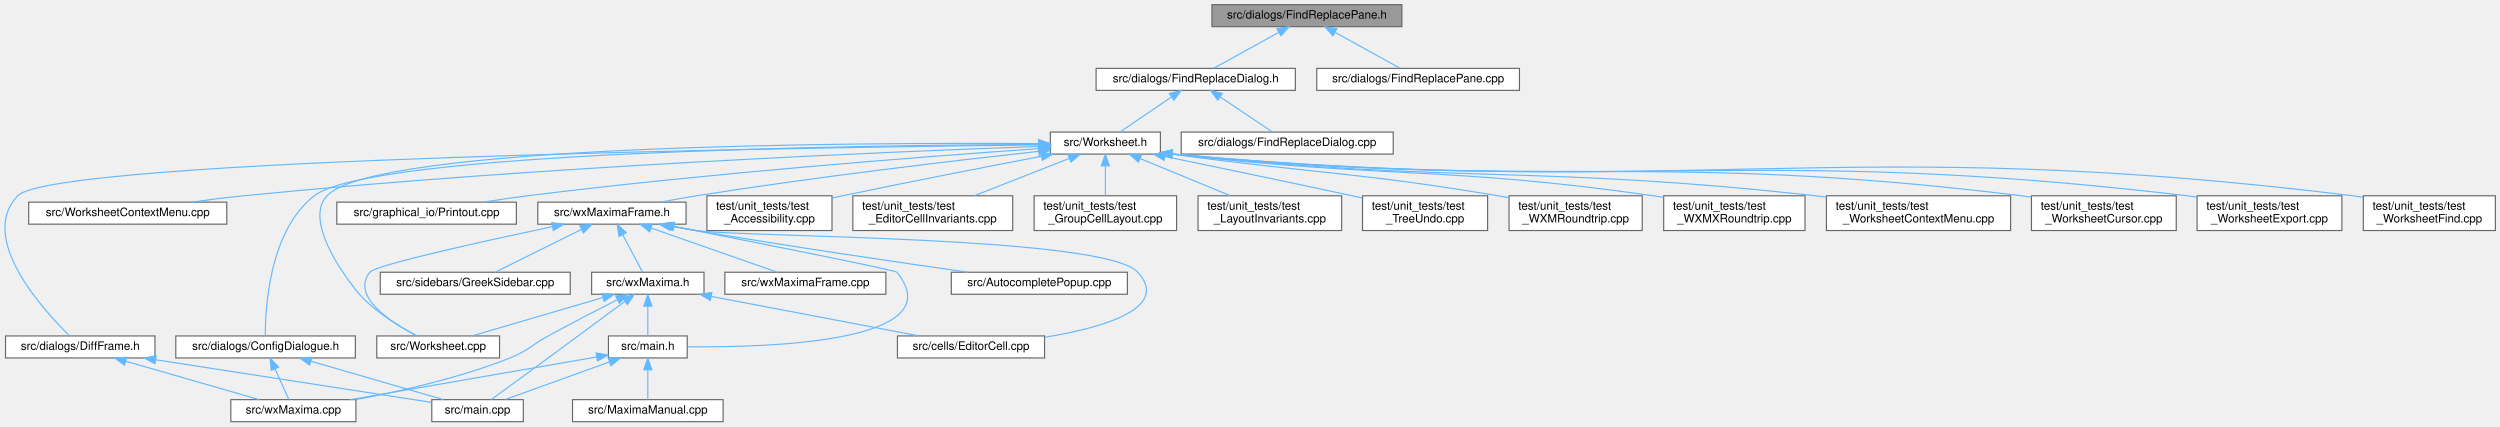
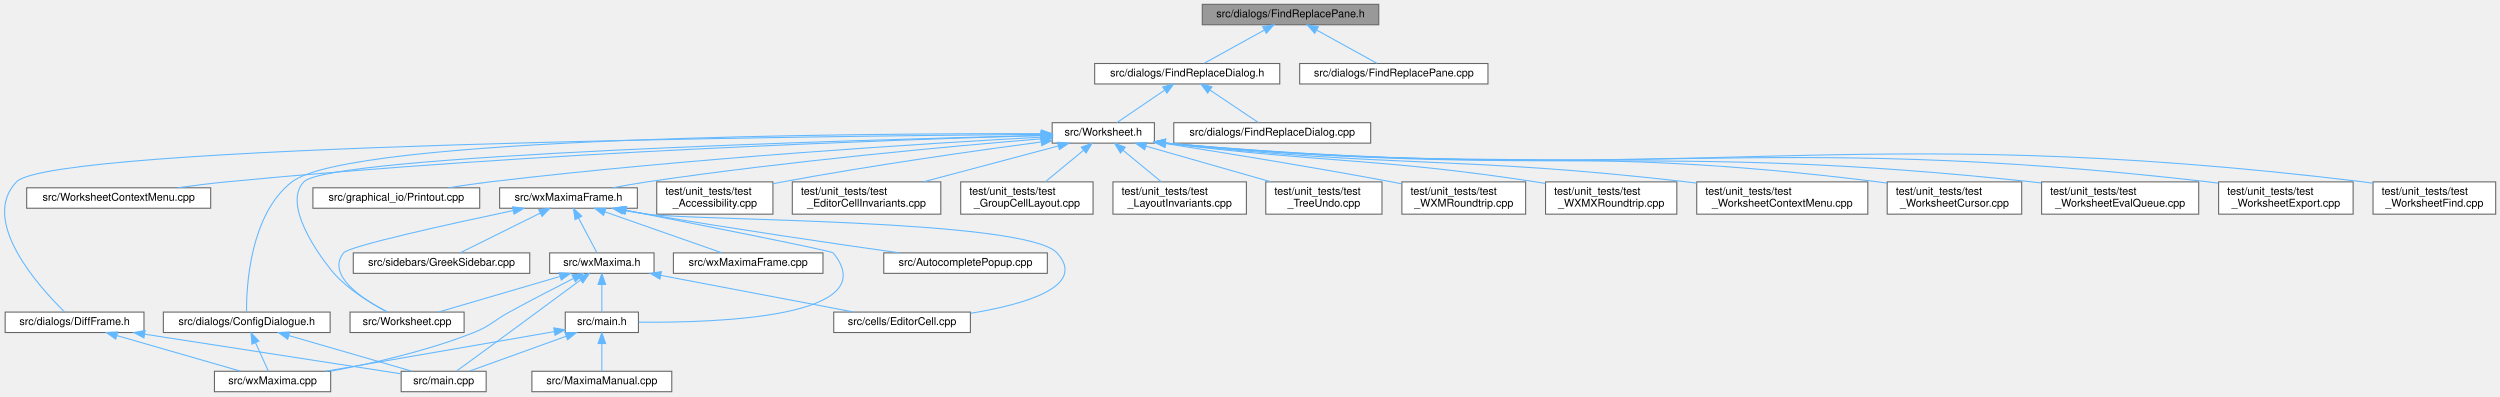
- <svg xmlns="http://www.w3.org/2000/svg" xmlns:xlink="http://www.w3.org/1999/xlink" width="2158pt" height="368pt" viewBox="0.00 0.00 2158.27 368.00">
+ <svg xmlns="http://www.w3.org/2000/svg" xmlns:xlink="http://www.w3.org/1999/xlink" width="2323pt" height="368pt" viewBox="0.00 0.00 2323.30 368.00">
  <g id="graph0" class="graph" transform="scale(1 1) rotate(0) translate(4 364)">
    <g id="node1" class="node">
      <g id="a_node1">
        <a xlink:title="This file defines the class FindReplacePane.">
-           <polygon fill="#999999" stroke="#666666" points="1206.27,-360 1042.27,-360 1042.27,-341 1206.27,-341 1206.27,-360" />
-           <text text-anchor="middle" x="1124.27" y="-348" font-family="Helvetica,sans-Serif" font-size="10.00">src/dialogs/FindReplacePane.h</text>
+           <polygon fill="#999999" stroke="#666666" points="1277.3,-360 1113.3,-360 1113.3,-341 1277.3,-341 1277.3,-360" />
+           <text text-anchor="middle" x="1195.3" y="-348" font-family="Helvetica,sans-Serif" font-size="10.00">src/dialogs/FindReplacePane.h</text>
        </a>
      </g>
    </g>
    <g id="node2" class="node">
      <g id="a_node2">
        <a xlink:href="FindReplaceDialog_8h.html" target="_top" xlink:title="This file defines the class FindReplaceDialog.">
-           <polygon fill="white" stroke="#666666" points="1114.27,-305 942.27,-305 942.27,-286 1114.27,-286 1114.27,-305" />
-           <text text-anchor="middle" x="1028.27" y="-293" font-family="Helvetica,sans-Serif" font-size="10.00">src/dialogs/FindReplaceDialog.h</text>
+           <polygon fill="white" stroke="#666666" points="1185.3,-305 1013.3,-305 1013.3,-286 1185.3,-286 1185.3,-305" />
+           <text text-anchor="middle" x="1099.3" y="-293" font-family="Helvetica,sans-Serif" font-size="10.00">src/dialogs/FindReplaceDialog.h</text>
        </a>
      </g>
    </g>
    <g id="edge1" class="edge">
-       <path fill="none" stroke="#63b8ff" d="M1099.76,-335.97C1082.21,-326.28 1059.1,-313.52 1043.98,-305.17" />
-       <polygon fill="#63b8ff" stroke="#63b8ff" points="1098.4,-339.22 1108.85,-340.98 1101.79,-333.09 1098.4,-339.22" />
-     </g>
-     <g id="node31" class="node">
-       <g id="a_node31">
+       <path fill="none" stroke="#63b8ff" d="M1170.78,-335.97C1153.24,-326.28 1130.13,-313.52 1115,-305.17" />
+       <polygon fill="#63b8ff" stroke="#63b8ff" points="1169.43,-339.22 1179.87,-340.98 1172.81,-333.09 1169.43,-339.22" />
+     </g>
+     <g id="node32" class="node">
+       <g id="a_node32">
        <a xlink:href="FindReplacePane_8cpp.html" target="_top" xlink:title="This file defines the class FindReplacePane.">
-           <polygon fill="white" stroke="#666666" points="1307.77,-305 1132.77,-305 1132.77,-286 1307.77,-286 1307.77,-305" />
-           <text text-anchor="middle" x="1220.27" y="-293" font-family="Helvetica,sans-Serif" font-size="10.00">src/dialogs/FindReplacePane.cpp</text>
-         </a>
-       </g>
-     </g>
-     <g id="edge40" class="edge">
-       <path fill="none" stroke="#63b8ff" d="M1148.79,-335.97C1166.34,-326.28 1189.44,-313.52 1204.57,-305.17" />
-       <polygon fill="#63b8ff" stroke="#63b8ff" points="1146.76,-333.09 1139.7,-340.98 1150.14,-339.22 1146.76,-333.09" />
+           <polygon fill="white" stroke="#666666" points="1378.8,-305 1203.8,-305 1203.8,-286 1378.8,-286 1378.8,-305" />
+           <text text-anchor="middle" x="1291.3" y="-293" font-family="Helvetica,sans-Serif" font-size="10.00">src/dialogs/FindReplacePane.cpp</text>
+         </a>
+       </g>
+     </g>
+     <g id="edge41" class="edge">
+       <path fill="none" stroke="#63b8ff" d="M1219.81,-335.97C1237.36,-326.28 1260.47,-313.52 1275.59,-305.17" />
+       <polygon fill="#63b8ff" stroke="#63b8ff" points="1217.79,-333.09 1210.72,-340.98 1221.17,-339.22 1217.79,-333.09" />
    </g>
    <g id="node3" class="node">
      <g id="a_node3">
        <a xlink:href="Worksheet_8h.html" target="_top" xlink:title="This file defines the class Worksheet.">
-           <polygon fill="white" stroke="#666666" points="997.77,-250 902.77,-250 902.77,-231 997.77,-231 997.77,-250" />
-           <text text-anchor="middle" x="950.27" y="-238" font-family="Helvetica,sans-Serif" font-size="10.00">src/Worksheet.h</text>
+           <polygon fill="white" stroke="#666666" points="1068.8,-250 973.8,-250 973.8,-231 1068.8,-231 1068.8,-250" />
+           <text text-anchor="middle" x="1021.3" y="-238" font-family="Helvetica,sans-Serif" font-size="10.00">src/Worksheet.h</text>
        </a>
      </g>
    </g>
    <g id="edge2" class="edge">
-       <path fill="none" stroke="#63b8ff" d="M1007.16,-280.15C993.06,-270.57 974.98,-258.29 963.03,-250.17" />
-       <polygon fill="#63b8ff" stroke="#63b8ff" points="1005.5,-283.26 1015.74,-285.98 1009.44,-277.47 1005.5,-283.26" />
-     </g>
-     <g id="node30" class="node">
-       <g id="a_node30">
+       <path fill="none" stroke="#63b8ff" d="M1078.18,-280.15C1064.08,-270.57 1046.01,-258.29 1034.06,-250.17" />
+       <polygon fill="#63b8ff" stroke="#63b8ff" points="1076.53,-283.26 1086.77,-285.98 1080.46,-277.47 1076.53,-283.26" />
+     </g>
+     <g id="node31" class="node">
+       <g id="a_node31">
        <a xlink:href="FindReplaceDialog_8cpp.html" target="_top" xlink:title="This file defines the class FindReplaceDialog.">
-           <polygon fill="white" stroke="#666666" points="1198.77,-250 1015.77,-250 1015.77,-231 1198.77,-231 1198.77,-250" />
-           <text text-anchor="middle" x="1107.27" y="-238" font-family="Helvetica,sans-Serif" font-size="10.00">src/dialogs/FindReplaceDialog.cpp</text>
-         </a>
-       </g>
-     </g>
-     <g id="edge39" class="edge">
-       <path fill="none" stroke="#63b8ff" d="M1049.66,-280.15C1063.94,-270.57 1082.25,-258.29 1094.35,-250.17" />
-       <polygon fill="#63b8ff" stroke="#63b8ff" points="1047.32,-277.51 1040.97,-285.98 1051.22,-283.32 1047.32,-277.51" />
+           <polygon fill="white" stroke="#666666" points="1269.8,-250 1086.8,-250 1086.8,-231 1269.8,-231 1269.8,-250" />
+           <text text-anchor="middle" x="1178.3" y="-238" font-family="Helvetica,sans-Serif" font-size="10.00">src/dialogs/FindReplaceDialog.cpp</text>
+         </a>
+       </g>
+     </g>
+     <g id="edge40" class="edge">
+       <path fill="none" stroke="#63b8ff" d="M1120.69,-280.15C1134.97,-270.57 1153.27,-258.29 1165.38,-250.17" />
+       <polygon fill="#63b8ff" stroke="#63b8ff" points="1118.35,-277.51 1111.99,-285.98 1122.25,-283.32 1118.35,-277.51" />
    </g>
    <g id="node4" class="node">
      <g id="a_node4">
        <a xlink:href="Worksheet_8cpp.html" target="_top" xlink:title="This file defines the class Worksheet.">
-           <polygon fill="white" stroke="#666666" points="427.27,-74 321.27,-74 321.27,-55 427.27,-55 427.27,-74" />
-           <text text-anchor="middle" x="374.27" y="-62" font-family="Helvetica,sans-Serif" font-size="10.00">src/Worksheet.cpp</text>
+           <polygon fill="white" stroke="#666666" points="427.3,-74 321.3,-74 321.3,-55 427.3,-55 427.3,-74" />
+           <text text-anchor="middle" x="374.3" y="-62" font-family="Helvetica,sans-Serif" font-size="10.00">src/Worksheet.cpp</text>
        </a>
      </g>
    </g>
    <g id="edge3" class="edge">
-       <path fill="none" stroke="#63b8ff" d="M892.3,-240.08C736.87,-241.02 319.79,-239.36 278.27,-195 255.59,-170.77 303,-113.65 306.27,-110 320.31,-94.35 341.04,-81.84 355.92,-74.12" />
-       <polygon fill="#63b8ff" stroke="#63b8ff" points="892.62,-243.58 902.59,-240.01 892.57,-236.58 892.62,-243.58" />
+       <path fill="none" stroke="#63b8ff" d="M963.71,-238.18C793.26,-234.01 301.72,-219.86 278.3,-195 255.55,-170.85 302.88,-113.81 306.3,-110 320.34,-94.35 341.07,-81.84 355.95,-74.12" />
+       <polygon fill="#63b8ff" stroke="#63b8ff" points="963.66,-241.68 973.75,-238.43 963.83,-234.69 963.66,-241.68" />
    </g>
    <g id="node5" class="node">
      <g id="a_node5">
        <a xlink:href="WorksheetContextMenu_8cpp.html" target="_top" xlink:title="The worksheet's right-click context menu (see WorksheetContextMenu.h).">
-           <polygon fill="white" stroke="#666666" points="191.77,-189.5 20.77,-189.5 20.77,-170.5 191.77,-170.5 191.77,-189.5" />
-           <text text-anchor="middle" x="106.27" y="-177.5" font-family="Helvetica,sans-Serif" font-size="10.00">src/WorksheetContextMenu.cpp</text>
+           <polygon fill="white" stroke="#666666" points="191.8,-189.5 20.8,-189.5 20.8,-170.5 191.8,-170.5 191.8,-189.5" />
+           <text text-anchor="middle" x="106.3" y="-177.5" font-family="Helvetica,sans-Serif" font-size="10.00">src/WorksheetContextMenu.cpp</text>
        </a>
      </g>
    </g>
    <g id="edge4" class="edge">
-       <path fill="none" stroke="#63b8ff" d="M892.61,-237.61C767.41,-233.17 461.44,-220.45 206.27,-195 191.71,-193.55 176,-191.55 161.46,-189.52" />
-       <polygon fill="#63b8ff" stroke="#63b8ff" points="892.61,-241.11 902.73,-237.97 892.86,-234.12 892.61,-241.11" />
+       <path fill="none" stroke="#63b8ff" d="M963.4,-238.02C829.75,-234.24 489.46,-222.5 206.3,-195 191.56,-193.57 175.65,-191.56 160.96,-189.5" />
+       <polygon fill="#63b8ff" stroke="#63b8ff" points="963.33,-241.52 973.42,-238.3 963.53,-234.52 963.33,-241.52" />
    </g>
    <g id="node6" class="node">
      <g id="a_node6">
        <a xlink:href="ConfigDialogue_8h.html" target="_top" xlink:title="The configuration dialog.">
-           <polygon fill="white" stroke="#666666" points="302.77,-74 147.77,-74 147.77,-55 302.77,-55 302.77,-74" />
-           <text text-anchor="middle" x="225.27" y="-62" font-family="Helvetica,sans-Serif" font-size="10.00">src/dialogs/ConfigDialogue.h</text>
+           <polygon fill="white" stroke="#666666" points="302.8,-74 147.8,-74 147.8,-55 302.8,-55 302.8,-74" />
+           <text text-anchor="middle" x="225.3" y="-62" font-family="Helvetica,sans-Serif" font-size="10.00">src/dialogs/ConfigDialogue.h</text>
        </a>
      </g>
    </g>
    <g id="edge5" class="edge">
-       <path fill="none" stroke="#63b8ff" d="M892.32,-239.39C736.33,-238.6 316.04,-232.93 267.27,-195 228.47,-164.81 224.99,-98.19 225.06,-74.27" />
-       <polygon fill="#63b8ff" stroke="#63b8ff" points="892.63,-242.9 902.65,-239.44 892.66,-235.9 892.63,-242.9" />
+       <path fill="none" stroke="#63b8ff" d="M963.7,-239.78C796.91,-240.09 321.92,-237.22 267.3,-195 228.4,-164.93 224.99,-98.23 225.07,-74.28" />
+       <polygon fill="#63b8ff" stroke="#63b8ff" points="963.77,-243.28 973.76,-239.76 963.76,-236.28 963.77,-243.28" />
    </g>
    <g id="node9" class="node">
      <g id="a_node9">
        <a xlink:href="DiffFrame_8h_source.html" target="_top" xlink:title=" ">
-           <polygon fill="white" stroke="#666666" points="129.77,-74 0.77,-74 0.77,-55 129.77,-55 129.77,-74" />
-           <text text-anchor="middle" x="65.27" y="-62" font-family="Helvetica,sans-Serif" font-size="10.00">src/dialogs/DiffFrame.h</text>
+           <polygon fill="white" stroke="#666666" points="129.8,-74 0.8,-74 0.8,-55 129.8,-55 129.8,-74" />
+           <text text-anchor="middle" x="65.3" y="-62" font-family="Helvetica,sans-Serif" font-size="10.00">src/dialogs/DiffFrame.h</text>
        </a>
      </g>
    </g>
    <g id="edge8" class="edge">
-       <path fill="none" stroke="#63b8ff" d="M892.58,-238.93C692.92,-236.7 41.77,-226.98 11.27,-195 -23.36,-158.69 32.71,-96.96 55.93,-74.23" />
-       <polygon fill="#63b8ff" stroke="#63b8ff" points="892.55,-242.43 902.58,-239.04 892.62,-235.43 892.55,-242.43" />
+       <path fill="none" stroke="#63b8ff" d="M963.53,-239.14C753.97,-237.53 44.38,-229.57 11.3,-195 -23.39,-158.75 32.71,-96.98 55.95,-74.24" />
+       <polygon fill="#63b8ff" stroke="#63b8ff" points="963.68,-242.64 973.71,-239.21 963.73,-235.64 963.68,-242.64" />
    </g>
    <g id="node10" class="node">
      <g id="a_node10">
        <a xlink:href="Printout_8cpp.html" target="_top" xlink:title="This file defines the class MathPrintOut.">
-           <polygon fill="white" stroke="#666666" points="441.77,-189.5 286.77,-189.5 286.77,-170.5 441.77,-170.5 441.77,-189.5" />
-           <text text-anchor="middle" x="364.27" y="-177.5" font-family="Helvetica,sans-Serif" font-size="10.00">src/graphical_io/Printout.cpp</text>
+           <polygon fill="white" stroke="#666666" points="441.8,-189.5 286.8,-189.5 286.8,-170.5 441.8,-170.5 441.8,-189.5" />
+           <text text-anchor="middle" x="364.3" y="-177.5" font-family="Helvetica,sans-Serif" font-size="10.00">src/graphical_io/Printout.cpp</text>
        </a>
      </g>
    </g>
    <g id="edge11" class="edge">
-       <path fill="none" stroke="#63b8ff" d="M892.63,-235.69C799.57,-229.24 610.58,-214.9 451.27,-195 438.98,-193.46 425.75,-191.5 413.42,-189.53" />
-       <polygon fill="#63b8ff" stroke="#63b8ff" points="892.46,-239.18 902.68,-236.38 892.94,-232.2 892.46,-239.18" />
+       <path fill="none" stroke="#63b8ff" d="M963.3,-236.54C860.08,-230.92 637.83,-217.25 451.3,-195 438.84,-193.51 425.44,-191.54 412.98,-189.55" />
+       <polygon fill="#63b8ff" stroke="#63b8ff" points="963.33,-240.05 973.5,-237.09 963.71,-233.06 963.33,-240.05" />
    </g>
    <g id="node11" class="node">
      <g id="a_node11">
        <a xlink:href="wxMaximaFrame_8h.html" target="_top" xlink:title="This file declares the class wxMaximaFrame.">
-           <polygon fill="white" stroke="#666666" points="588.27,-189.5 460.27,-189.5 460.27,-170.5 588.27,-170.5 588.27,-189.5" />
-           <text text-anchor="middle" x="524.27" y="-177.5" font-family="Helvetica,sans-Serif" font-size="10.00">src/wxMaximaFrame.h</text>
+           <polygon fill="white" stroke="#666666" points="588.3,-189.5 460.3,-189.5 460.3,-170.5 588.3,-170.5 588.3,-189.5" />
+           <text text-anchor="middle" x="524.3" y="-177.5" font-family="Helvetica,sans-Serif" font-size="10.00">src/wxMaximaFrame.h</text>
        </a>
      </g>
    </g>
    <g id="edge12" class="edge">
-       <path fill="none" stroke="#63b8ff" d="M892.8,-233.4C822.81,-225.71 701.06,-211.48 597.27,-195 587.2,-193.4 576.4,-191.46 566.27,-189.53" />
-       <polygon fill="#63b8ff" stroke="#63b8ff" points="892.42,-236.88 902.75,-234.49 893.19,-229.92 892.42,-236.88" />
+       <path fill="none" stroke="#63b8ff" d="M963.68,-235.01C881.93,-228.3 727.72,-214.31 597.3,-195 586.96,-193.47 575.85,-191.5 565.5,-189.54" />
+       <polygon fill="#63b8ff" stroke="#63b8ff" points="963.51,-238.51 973.76,-235.84 964.08,-231.54 963.51,-238.51" />
    </g>
    <g id="node19" class="node">
      <g id="a_node19">
        <a xlink:href="test__Accessibility_8cpp.html" target="_top" xlink:title="Logic-level regression tests for wxMaxima's custom wxAccessible classes.">
-           <polygon fill="white" stroke="#666666" points="714.27,-195 606.27,-195 606.27,-165 714.27,-165 714.27,-195" />
-           <text text-anchor="start" x="614.27" y="-183" font-family="Helvetica,sans-Serif" font-size="10.00">test/unit_tests/test</text>
-           <text text-anchor="middle" x="660.27" y="-172" font-family="Helvetica,sans-Serif" font-size="10.00">_Accessibility.cpp</text>
+           <polygon fill="white" stroke="#666666" points="714.3,-195 606.3,-195 606.3,-165 714.3,-165 714.3,-195" />
+           <text text-anchor="start" x="614.3" y="-183" font-family="Helvetica,sans-Serif" font-size="10.00">test/unit_tests/test</text>
+           <text text-anchor="middle" x="660.3" y="-172" font-family="Helvetica,sans-Serif" font-size="10.00">_Accessibility.cpp</text>
        </a>
      </g>
    </g>
    <g id="edge28" class="edge">
-       <path fill="none" stroke="#63b8ff" d="M894.92,-229.05C848.91,-220.27 781.75,-207.23 723.27,-195 720.42,-194.4 717.5,-193.78 714.55,-193.15" />
-       <polygon fill="#63b8ff" stroke="#63b8ff" points="894.5,-232.53 904.98,-230.97 895.81,-225.66 894.5,-232.53" />
+       <path fill="none" stroke="#63b8ff" d="M963.58,-232.11C903.4,-224.11 806.44,-210.43 723.3,-195 720.43,-194.47 717.5,-193.9 714.55,-193.31" />
+       <polygon fill="#63b8ff" stroke="#63b8ff" points="963.27,-235.6 973.64,-233.44 964.19,-228.66 963.27,-235.6" />
    </g>
    <g id="node20" class="node">
      <g id="a_node20">
        <a xlink:href="test__EditorCellInvariants_8cpp.html" target="_top" xlink:title="Hardening tests for EditorCell's text-editing core.">
-           <polygon fill="white" stroke="#666666" points="870.27,-195 732.27,-195 732.27,-165 870.27,-165 870.27,-195" />
-           <text text-anchor="start" x="740.27" y="-183" font-family="Helvetica,sans-Serif" font-size="10.00">test/unit_tests/test</text>
-           <text text-anchor="middle" x="801.27" y="-172" font-family="Helvetica,sans-Serif" font-size="10.00">_EditorCellInvariants.cpp</text>
+           <polygon fill="white" stroke="#666666" points="870.3,-195 732.3,-195 732.3,-165 870.3,-165 870.3,-195" />
+           <text text-anchor="start" x="740.3" y="-183" font-family="Helvetica,sans-Serif" font-size="10.00">test/unit_tests/test</text>
+           <text text-anchor="middle" x="801.3" y="-172" font-family="Helvetica,sans-Serif" font-size="10.00">_EditorCellInvariants.cpp</text>
        </a>
      </g>
    </g>
    <g id="edge29" class="edge">
-       <path fill="none" stroke="#63b8ff" d="M919.28,-227.33C895.34,-217.93 862.17,-204.91 837.09,-195.06" />
-       <polygon fill="#63b8ff" stroke="#63b8ff" points="918.02,-230.6 928.61,-230.99 920.58,-224.08 918.02,-230.6" />
+       <path fill="none" stroke="#63b8ff" d="M979.26,-228.32C943.69,-218.86 892.53,-205.26 854.19,-195.06" />
+       <polygon fill="#63b8ff" stroke="#63b8ff" points="978.75,-231.81 989.31,-230.99 980.54,-225.04 978.75,-231.81" />
    </g>
    <g id="node21" class="node">
      <g id="a_node21">
        <a xlink:href="test__GroupCellLayout_8cpp.html" target="_top" xlink:title="Regression tests for the GroupCell &lt;-&gt; EditorCell layout coupling.">
-           <polygon fill="white" stroke="#666666" points="1011.77,-195 888.77,-195 888.77,-165 1011.77,-165 1011.77,-195" />
-           <text text-anchor="start" x="896.77" y="-183" font-family="Helvetica,sans-Serif" font-size="10.00">test/unit_tests/test</text>
-           <text text-anchor="middle" x="950.27" y="-172" font-family="Helvetica,sans-Serif" font-size="10.00">_GroupCellLayout.cpp</text>
+           <polygon fill="white" stroke="#666666" points="1011.8,-195 888.8,-195 888.8,-165 1011.8,-165 1011.8,-195" />
+           <text text-anchor="start" x="896.8" y="-183" font-family="Helvetica,sans-Serif" font-size="10.00">test/unit_tests/test</text>
+           <text text-anchor="middle" x="950.3" y="-172" font-family="Helvetica,sans-Serif" font-size="10.00">_GroupCellLayout.cpp</text>
        </a>
      </g>
    </g>
    <g id="edge30" class="edge">
-       <path fill="none" stroke="#63b8ff" d="M950.27,-220.65C950.27,-212.36 950.27,-202.78 950.27,-195.11" />
-       <polygon fill="#63b8ff" stroke="#63b8ff" points="946.77,-220.87 950.27,-230.87 953.77,-220.87 946.77,-220.87" />
+       <path fill="none" stroke="#63b8ff" d="M1003.1,-224.5C992.11,-215.45 978.21,-204 967.43,-195.11" />
+       <polygon fill="#63b8ff" stroke="#63b8ff" points="1000.88,-227.21 1010.82,-230.87 1005.33,-221.81 1000.88,-227.21" />
    </g>
    <g id="node22" class="node">
      <g id="a_node22">
        <a xlink:href="test__LayoutInvariants_8cpp.html" target="_top" xlink:title="Layout idempotency invariants.">
-           <polygon fill="white" stroke="#666666" points="1154.27,-195 1030.27,-195 1030.27,-165 1154.27,-165 1154.27,-195" />
-           <text text-anchor="start" x="1038.27" y="-183" font-family="Helvetica,sans-Serif" font-size="10.00">test/unit_tests/test</text>
-           <text text-anchor="middle" x="1092.27" y="-172" font-family="Helvetica,sans-Serif" font-size="10.00">_LayoutInvariants.cpp</text>
+           <polygon fill="white" stroke="#666666" points="1154.3,-195 1030.3,-195 1030.3,-165 1154.3,-165 1154.3,-195" />
+           <text text-anchor="start" x="1038.3" y="-183" font-family="Helvetica,sans-Serif" font-size="10.00">test/unit_tests/test</text>
+           <text text-anchor="middle" x="1092.3" y="-172" font-family="Helvetica,sans-Serif" font-size="10.00">_LayoutInvariants.cpp</text>
        </a>
      </g>
    </g>
    <g id="edge31" class="edge">
-       <path fill="none" stroke="#63b8ff" d="M980.42,-227.08C1003.18,-217.7 1034.45,-204.82 1058.13,-195.06" />
-       <polygon fill="#63b8ff" stroke="#63b8ff" points="978.83,-223.95 970.92,-230.99 981.5,-230.42 978.83,-223.95" />
+       <path fill="none" stroke="#63b8ff" d="M1039.5,-224.5C1050.48,-215.45 1064.39,-204 1075.17,-195.11" />
+       <polygon fill="#63b8ff" stroke="#63b8ff" points="1037.27,-221.81 1031.78,-230.87 1041.72,-227.21 1037.27,-221.81" />
    </g>
    <g id="node23" class="node">
      <g id="a_node23">
        <a xlink:href="test__TreeUndo_8cpp.html" target="_top" xlink:title="Regression tests for the worksheet's cell-tree undo/redo (the TreeUndo_* subsystem of Worksheet).">
-           <polygon fill="white" stroke="#666666" points="1280.27,-195 1172.27,-195 1172.27,-165 1280.27,-165 1280.27,-195" />
-           <text text-anchor="start" x="1180.27" y="-183" font-family="Helvetica,sans-Serif" font-size="10.00">test/unit_tests/test</text>
-           <text text-anchor="middle" x="1226.27" y="-172" font-family="Helvetica,sans-Serif" font-size="10.00">_TreeUndo.cpp</text>
+           <polygon fill="white" stroke="#666666" points="1280.3,-195 1172.3,-195 1172.3,-165 1280.3,-165 1280.3,-195" />
+           <text text-anchor="start" x="1180.3" y="-183" font-family="Helvetica,sans-Serif" font-size="10.00">test/unit_tests/test</text>
+           <text text-anchor="middle" x="1226.3" y="-172" font-family="Helvetica,sans-Serif" font-size="10.00">_TreeUndo.cpp</text>
        </a>
      </g>
    </g>
    <g id="edge32" class="edge">
-       <path fill="none" stroke="#63b8ff" d="M1001.92,-228.9C1045.08,-220 1108.23,-206.87 1163.27,-195 1166.12,-194.39 1169.04,-193.75 1171.99,-193.11" />
-       <polygon fill="#63b8ff" stroke="#63b8ff" points="1001.02,-225.51 991.94,-230.96 1002.44,-232.37 1001.02,-225.51" />
+       <path fill="none" stroke="#63b8ff" d="M1060.9,-228.2C1094.02,-218.75 1141.44,-205.22 1177.01,-195.06" />
+       <polygon fill="#63b8ff" stroke="#63b8ff" points="1059.76,-224.88 1051.11,-230.99 1061.68,-231.62 1059.76,-224.88" />
    </g>
    <g id="node24" class="node">
      <g id="a_node24">
        <a xlink:href="test__WXMRoundtrip_8cpp.html" target="_top" xlink:title="Regression tests for images surviving the .wxm serialization round-trip.">
-           <polygon fill="white" stroke="#666666" points="1413.77,-195 1298.77,-195 1298.77,-165 1413.77,-165 1413.77,-195" />
-           <text text-anchor="start" x="1306.77" y="-183" font-family="Helvetica,sans-Serif" font-size="10.00">test/unit_tests/test</text>
-           <text text-anchor="middle" x="1356.27" y="-172" font-family="Helvetica,sans-Serif" font-size="10.00">_WXMRoundtrip.cpp</text>
+           <polygon fill="white" stroke="#666666" points="1413.8,-195 1298.8,-195 1298.8,-165 1413.8,-165 1413.8,-195" />
+           <text text-anchor="start" x="1306.8" y="-183" font-family="Helvetica,sans-Serif" font-size="10.00">test/unit_tests/test</text>
+           <text text-anchor="middle" x="1356.3" y="-172" font-family="Helvetica,sans-Serif" font-size="10.00">_WXMRoundtrip.cpp</text>
        </a>
      </g>
    </g>
    <g id="edge33" class="edge">
-       <path fill="none" stroke="#63b8ff" d="M1007.9,-230.95C1134.13,-213.78 1167.83,-215.41 1289.27,-195 1292.32,-194.49 1295.44,-193.94 1298.58,-193.36" />
-       <polygon fill="#63b8ff" stroke="#63b8ff" points="1007.28,-227.5 997.85,-232.33 1008.23,-234.44 1007.28,-227.5" />
+       <path fill="none" stroke="#63b8ff" d="M1078.98,-230.63C1133.34,-222.1 1217,-208.55 1289.3,-195 1292.34,-194.43 1295.45,-193.83 1298.59,-193.22" />
+       <polygon fill="#63b8ff" stroke="#63b8ff" points="1078.19,-227.21 1068.85,-232.21 1079.27,-234.13 1078.19,-227.21" />
    </g>
    <g id="node25" class="node">
      <g id="a_node25">
        <a xlink:href="test__WXMXRoundtrip_8cpp.html" target="_top" xlink:title="Round-trip tests for the .wxmx content.xml (the MathML-like math format).">
-           <polygon fill="white" stroke="#666666" points="1554.27,-195 1432.27,-195 1432.27,-165 1554.27,-165 1554.27,-195" />
-           <text text-anchor="start" x="1440.27" y="-183" font-family="Helvetica,sans-Serif" font-size="10.00">test/unit_tests/test</text>
-           <text text-anchor="middle" x="1493.27" y="-172" font-family="Helvetica,sans-Serif" font-size="10.00">_WXMXRoundtrip.cpp</text>
+           <polygon fill="white" stroke="#666666" points="1554.3,-195 1432.3,-195 1432.3,-165 1554.3,-165 1554.3,-195" />
+           <text text-anchor="start" x="1440.3" y="-183" font-family="Helvetica,sans-Serif" font-size="10.00">test/unit_tests/test</text>
+           <text text-anchor="middle" x="1493.3" y="-172" font-family="Helvetica,sans-Serif" font-size="10.00">_WXMXRoundtrip.cpp</text>
        </a>
      </g>
    </g>
    <g id="edge34" class="edge">
-       <path fill="none" stroke="#63b8ff" d="M1007.91,-231.01C1193.31,-209.71 1242.79,-220.78 1423.27,-195 1426.22,-194.58 1429.22,-194.11 1432.26,-193.62" />
-       <polygon fill="#63b8ff" stroke="#63b8ff" points="1007.36,-227.55 997.83,-232.18 1008.17,-234.5 1007.36,-227.55" />
+       <path fill="none" stroke="#63b8ff" d="M1079.16,-230.95C1233,-211.89 1274.15,-217.65 1423.3,-195 1426.24,-194.55 1429.24,-194.07 1432.27,-193.55" />
+       <polygon fill="#63b8ff" stroke="#63b8ff" points="1078.35,-227.53 1068.86,-232.25 1079.22,-234.47 1078.35,-227.53" />
    </g>
    <g id="node26" class="node">
      <g id="a_node26">
        <a xlink:href="test__WorksheetContextMenu_8cpp.html" target="_top" xlink:title="Regression tests for the worksheet's right-click context menu.">
-           <polygon fill="white" stroke="#666666" points="1731.77,-195 1572.77,-195 1572.77,-165 1731.77,-165 1731.77,-195" />
-           <text text-anchor="start" x="1580.77" y="-183" font-family="Helvetica,sans-Serif" font-size="10.00">test/unit_tests/test</text>
-           <text text-anchor="middle" x="1652.27" y="-172" font-family="Helvetica,sans-Serif" font-size="10.00">_WorksheetContextMenu.cpp</text>
+           <polygon fill="white" stroke="#666666" points="1731.8,-195 1572.8,-195 1572.8,-165 1731.8,-165 1731.8,-195" />
+           <text text-anchor="start" x="1580.8" y="-183" font-family="Helvetica,sans-Serif" font-size="10.00">test/unit_tests/test</text>
+           <text text-anchor="middle" x="1652.3" y="-172" font-family="Helvetica,sans-Serif" font-size="10.00">_WorksheetContextMenu.cpp</text>
        </a>
      </g>
    </g>
    <g id="edge35" class="edge">
-       <path fill="none" stroke="#63b8ff" d="M1007.83,-231.05C1255.21,-205.17 1320.39,-221.91 1563.27,-195 1566.38,-194.66 1569.55,-194.28 1572.74,-193.88" />
-       <polygon fill="#63b8ff" stroke="#63b8ff" points="1007.4,-227.57 997.82,-232.11 1008.13,-234.53 1007.4,-227.57" />
+       <path fill="none" stroke="#63b8ff" d="M1078.92,-231.03C1294.83,-207.42 1351.83,-219.44 1563.3,-195 1566.41,-194.64 1569.57,-194.25 1572.77,-193.84" />
+       <polygon fill="#63b8ff" stroke="#63b8ff" points="1078.4,-227.56 1068.85,-232.14 1079.17,-234.52 1078.4,-227.56" />
    </g>
    <g id="node27" class="node">
      <g id="a_node27">
        <a xlink:href="test__WorksheetCursor_8cpp.html" target="_top" xlink:title="Pins the worksheet's cursor model before it is gathered into a cursor class.">
-           <polygon fill="white" stroke="#666666" points="1874.77,-195 1749.77,-195 1749.77,-165 1874.77,-165 1874.77,-195" />
-           <text text-anchor="start" x="1757.77" y="-183" font-family="Helvetica,sans-Serif" font-size="10.00">test/unit_tests/test</text>
-           <text text-anchor="middle" x="1812.27" y="-172" font-family="Helvetica,sans-Serif" font-size="10.00">_WorksheetCursor.cpp</text>
+           <polygon fill="white" stroke="#666666" points="1874.8,-195 1749.8,-195 1749.8,-165 1874.8,-165 1874.8,-195" />
+           <text text-anchor="start" x="1757.8" y="-183" font-family="Helvetica,sans-Serif" font-size="10.00">test/unit_tests/test</text>
+           <text text-anchor="middle" x="1812.3" y="-172" font-family="Helvetica,sans-Serif" font-size="10.00">_WorksheetCursor.cpp</text>
        </a>
      </g>
    </g>
    <g id="edge36" class="edge">
-       <path fill="none" stroke="#63b8ff" d="M1008.03,-231.05C1334.07,-199.6 1420.4,-234.29 1741.27,-195 1744.02,-194.66 1746.81,-194.28 1749.63,-193.87" />
-       <polygon fill="#63b8ff" stroke="#63b8ff" points="1007.43,-227.59 997.81,-232.05 1008.11,-234.56 1007.43,-227.59" />
+       <path fill="none" stroke="#63b8ff" d="M1078.97,-231.05C1373.64,-201.88 1451.77,-231.22 1741.3,-195 1744.04,-194.66 1746.84,-194.27 1749.66,-193.85" />
+       <polygon fill="#63b8ff" stroke="#63b8ff" points="1078.44,-227.59 1068.84,-232.07 1079.14,-234.55 1078.44,-227.59" />
    </g>
    <g id="node28" class="node">
      <g id="a_node28">
-         <a xlink:href="test__WorksheetExport_8cpp.html" target="_top" xlink:title="Safety net for the export/serialization cluster of Worksheet.">
-           <polygon fill="white" stroke="#666666" points="2017.77,-195 1892.77,-195 1892.77,-165 2017.77,-165 2017.77,-195" />
-           <text text-anchor="start" x="1900.77" y="-183" font-family="Helvetica,sans-Serif" font-size="10.00">test/unit_tests/test</text>
-           <text text-anchor="middle" x="1955.27" y="-172" font-family="Helvetica,sans-Serif" font-size="10.00">_WorksheetExport.cpp</text>
+         <a xlink:href="test__WorksheetEvalQueue_8cpp.html" target="_top" xlink:title="Pins the worksheet's &quot;add cells to the evaluation queue&quot; behavior before the Add*ToEvaluationQueue fa...">
+           <polygon fill="white" stroke="#666666" points="2039.3,-195 1893.3,-195 1893.3,-165 2039.3,-165 2039.3,-195" />
+           <text text-anchor="start" x="1901.3" y="-183" font-family="Helvetica,sans-Serif" font-size="10.00">test/unit_tests/test</text>
+           <text text-anchor="middle" x="1966.3" y="-172" font-family="Helvetica,sans-Serif" font-size="10.00">_WorksheetEvalQueue.cpp</text>
        </a>
      </g>
    </g>
    <g id="edge37" class="edge">
-       <path fill="none" stroke="#63b8ff" d="M1007.95,-231.07C1397.39,-194.97 1500.18,-240.48 1884.27,-195 1887.02,-194.67 1889.81,-194.3 1892.64,-193.89" />
-       <polygon fill="#63b8ff" stroke="#63b8ff" points="1007.44,-227.6 997.81,-232.02 1008.1,-234.57 1007.44,-227.6" />
+       <path fill="none" stroke="#63b8ff" d="M1078.97,-231.06C1436.96,-197.19 1531.07,-232.89 1884.3,-195 1887.17,-194.69 1890.09,-194.35 1893.04,-193.97" />
+       <polygon fill="#63b8ff" stroke="#63b8ff" points="1078.46,-227.6 1068.84,-232.04 1079.13,-234.57 1078.46,-227.6" />
    </g>
    <g id="node29" class="node">
      <g id="a_node29">
+         <a xlink:href="test__WorksheetExport_8cpp.html" target="_top" xlink:title="Safety net for the export/serialization cluster of Worksheet.">
+           <polygon fill="white" stroke="#666666" points="2182.8,-195 2057.8,-195 2057.8,-165 2182.8,-165 2182.8,-195" />
+           <text text-anchor="start" x="2065.8" y="-183" font-family="Helvetica,sans-Serif" font-size="10.00">test/unit_tests/test</text>
+           <text text-anchor="middle" x="2120.3" y="-172" font-family="Helvetica,sans-Serif" font-size="10.00">_WorksheetExport.cpp</text>
+         </a>
+       </g>
+     </g>
+     <g id="edge38" class="edge">
+       <path fill="none" stroke="#63b8ff" d="M1079.07,-231.07C1509.63,-191.95 1623.07,-243.93 2048.3,-195 2051.34,-194.65 2054.43,-194.24 2057.56,-193.79" />
+       <polygon fill="#63b8ff" stroke="#63b8ff" points="1078.47,-227.61 1068.84,-232.01 1079.12,-234.58 1078.47,-227.61" />
+     </g>
+     <g id="node30" class="node">
+       <g id="a_node30">
        <a xlink:href="test__WorksheetFind_8cpp.html" target="_top" xlink:title="Pins the worksheet's find/replace behavior before the search engine is extracted into WorksheetSearch...">
-           <polygon fill="white" stroke="#666666" points="2150.27,-195 2036.27,-195 2036.27,-165 2150.27,-165 2150.27,-195" />
-           <text text-anchor="start" x="2044.27" y="-183" font-family="Helvetica,sans-Serif" font-size="10.00">test/unit_tests/test</text>
-           <text text-anchor="middle" x="2093.27" y="-172" font-family="Helvetica,sans-Serif" font-size="10.00">_WorksheetFind.cpp</text>
-         </a>
-       </g>
-     </g>
-     <g id="edge38" class="edge">
-       <path fill="none" stroke="#63b8ff" d="M1007.89,-231.08C1460.73,-190.37 1580.33,-249.87 2027.27,-195 2030.18,-194.64 2033.15,-194.22 2036.14,-193.75" />
-       <polygon fill="#63b8ff" stroke="#63b8ff" points="1007.45,-227.61 997.81,-232 1008.09,-234.58 1007.45,-227.61" />
+           <polygon fill="white" stroke="#666666" points="2315.3,-195 2201.3,-195 2201.3,-165 2315.3,-165 2315.3,-195" />
+           <text text-anchor="start" x="2209.3" y="-183" font-family="Helvetica,sans-Serif" font-size="10.00">test/unit_tests/test</text>
+           <text text-anchor="middle" x="2258.3" y="-172" font-family="Helvetica,sans-Serif" font-size="10.00">_WorksheetFind.cpp</text>
+         </a>
+       </g>
+     </g>
+     <g id="edge39" class="edge">
+       <path fill="none" stroke="#63b8ff" d="M1079.09,-231.07C1573.44,-187.32 1703.89,-254.22 2192.3,-195 2195.21,-194.65 2198.17,-194.23 2201.17,-193.76" />
+       <polygon fill="#63b8ff" stroke="#63b8ff" points="1078.48,-227.61 1068.84,-231.99 1079.11,-234.58 1078.48,-227.61" />
    </g>
    <g id="node7" class="node">
      <g id="a_node7">
        <a xlink:href="main_8cpp.html" target="_top" xlink:title="The file that defines the starting point of the program.">
-           <polygon fill="white" stroke="#666666" points="447.77,-19 368.77,-19 368.77,0 447.77,0 447.77,-19" />
-           <text text-anchor="middle" x="408.27" y="-7" font-family="Helvetica,sans-Serif" font-size="10.00">src/main.cpp</text>
+           <polygon fill="white" stroke="#666666" points="447.8,-19 368.8,-19 368.8,0 447.8,0 447.8,-19" />
+           <text text-anchor="middle" x="408.3" y="-7" font-family="Helvetica,sans-Serif" font-size="10.00">src/main.cpp</text>
        </a>
      </g>
    </g>
    <g id="edge6" class="edge">
-       <path fill="none" stroke="#63b8ff" d="M264.35,-52.18C298.57,-42.27 347.56,-28.08 378.64,-19.08" />
-       <polygon fill="#63b8ff" stroke="#63b8ff" points="263.31,-48.84 254.67,-54.98 265.25,-55.56 263.31,-48.84" />
+       <path fill="none" stroke="#63b8ff" d="M264.37,-52.18C298.6,-42.27 347.59,-28.08 378.67,-19.08" />
+       <polygon fill="#63b8ff" stroke="#63b8ff" points="263.33,-48.84 254.7,-54.98 265.28,-55.56 263.33,-48.84" />
    </g>
    <g id="node8" class="node">
      <g id="a_node8">
        <a xlink:href="wxMaxima_8cpp.html" target="_top" xlink:title="This file defines the contents of the class wxMaxima that contains most of the program's logic.">
-           <polygon fill="white" stroke="#666666" points="303.27,-19 195.27,-19 195.27,0 303.27,0 303.27,-19" />
-           <text text-anchor="middle" x="249.27" y="-7" font-family="Helvetica,sans-Serif" font-size="10.00">src/wxMaxima.cpp</text>
+           <polygon fill="white" stroke="#666666" points="303.3,-19 195.3,-19 195.3,0 303.3,0 303.3,-19" />
+           <text text-anchor="middle" x="249.3" y="-7" font-family="Helvetica,sans-Serif" font-size="10.00">src/wxMaxima.cpp</text>
        </a>
      </g>
    </g>
    <g id="edge7" class="edge">
-       <path fill="none" stroke="#63b8ff" d="M233.41,-45.53C237.46,-36.6 242.16,-26.22 245.38,-19.09" />
-       <polygon fill="#63b8ff" stroke="#63b8ff" points="230.17,-44.19 229.24,-54.75 236.55,-47.08 230.17,-44.19" />
+       <path fill="none" stroke="#63b8ff" d="M233.44,-45.53C237.48,-36.6 242.18,-26.22 245.41,-19.09" />
+       <polygon fill="#63b8ff" stroke="#63b8ff" points="230.2,-44.19 229.26,-54.75 236.58,-47.08 230.2,-44.19" />
    </g>
    <g id="edge9" class="edge">
-       <path fill="none" stroke="#63b8ff" d="M130.45,-53.43C200.68,-42.58 310.21,-25.65 368.55,-16.64" />
-       <polygon fill="#63b8ff" stroke="#63b8ff" points="129.73,-50 120.38,-54.98 130.8,-56.92 129.73,-50" />
+       <path fill="none" stroke="#63b8ff" d="M130.47,-53.43C200.71,-42.58 310.24,-25.65 368.58,-16.64" />
+       <polygon fill="#63b8ff" stroke="#63b8ff" points="129.76,-50 120.41,-54.98 130.83,-56.92 129.76,-50" />
    </g>
    <g id="edge10" class="edge">
-       <path fill="none" stroke="#63b8ff" d="M104.56,-52.18C138.97,-42.27 188.23,-28.08 219.48,-19.08" />
-       <polygon fill="#63b8ff" stroke="#63b8ff" points="103.48,-48.85 94.84,-54.98 105.41,-55.58 103.48,-48.85" />
+       <path fill="none" stroke="#63b8ff" d="M104.59,-52.18C139,-42.27 188.26,-28.08 219.5,-19.08" />
+       <polygon fill="#63b8ff" stroke="#63b8ff" points="103.5,-48.85 94.86,-54.98 105.44,-55.58 103.5,-48.85" />
    </g>
    <g id="edge14" class="edge">
-       <path fill="none" stroke="#63b8ff" d="M472.69,-168.32C412.42,-155.6 320.23,-135.28 315.27,-129 298.87,-108.21 332.91,-85.99 355.78,-74.14" />
-       <polygon fill="#63b8ff" stroke="#63b8ff" points="472.3,-171.82 482.81,-170.45 473.74,-164.97 472.3,-171.82" />
+       <path fill="none" stroke="#63b8ff" d="M472.72,-168.32C412.45,-155.6 320.26,-135.28 315.3,-129 298.89,-108.21 332.93,-85.99 355.81,-74.14" />
+       <polygon fill="#63b8ff" stroke="#63b8ff" points="472.33,-171.82 482.83,-170.45 473.77,-164.97 472.33,-171.82" />
    </g>
    <g id="node12" class="node">
      <g id="a_node12">
        <a xlink:href="AutocompletePopup_8cpp.html" target="_top" xlink:title="This file defines the class AutocompletePopup.">
-           <polygon fill="white" stroke="#666666" points="969.27,-129 817.27,-129 817.27,-110 969.27,-110 969.27,-129" />
-           <text text-anchor="middle" x="893.27" y="-117" font-family="Helvetica,sans-Serif" font-size="10.00">src/AutocompletePopup.cpp</text>
+           <polygon fill="white" stroke="#666666" points="969.3,-129 817.3,-129 817.3,-110 969.3,-110 969.3,-129" />
+           <text text-anchor="middle" x="893.3" y="-117" font-family="Helvetica,sans-Serif" font-size="10.00">src/AutocompletePopup.cpp</text>
        </a>
      </g>
    </g>
    <g id="edge13" class="edge">
-       <path fill="none" stroke="#63b8ff" d="M576.96,-168.63C583.79,-167.37 590.69,-166.13 597.27,-165 678.08,-151.18 771.69,-137.5 831.65,-129.03" />
-       <polygon fill="#63b8ff" stroke="#63b8ff" points="576.25,-165.21 567.07,-170.49 577.54,-172.09 576.25,-165.21" />
+       <path fill="none" stroke="#63b8ff" d="M576.99,-168.63C583.82,-167.37 590.72,-166.13 597.3,-165 678.1,-151.18 771.72,-137.5 831.67,-129.03" />
+       <polygon fill="#63b8ff" stroke="#63b8ff" points="576.27,-165.21 567.09,-170.49 577.57,-172.09 576.27,-165.21" />
    </g>
    <g id="node13" class="node">
      <g id="a_node13">
        <a xlink:href="EditorCell_8cpp.html" target="_top" xlink:title="This file defines the class EditorCell.">
-           <polygon fill="white" stroke="#666666" points="897.77,-74 770.77,-74 770.77,-55 897.77,-55 897.77,-74" />
-           <text text-anchor="middle" x="834.27" y="-62" font-family="Helvetica,sans-Serif" font-size="10.00">src/cells/EditorCell.cpp</text>
+           <polygon fill="white" stroke="#666666" points="897.8,-74 770.8,-74 770.8,-55 897.8,-55 897.8,-74" />
+           <text text-anchor="middle" x="834.3" y="-62" font-family="Helvetica,sans-Serif" font-size="10.00">src/cells/EditorCell.cpp</text>
        </a>
      </g>
    </g>
    <g id="edge15" class="edge">
-       <path fill="none" stroke="#63b8ff" d="M575.07,-168.61C582.5,-167.28 590.07,-166.03 597.27,-165 639.37,-158.99 949.65,-160.45 978.27,-129 1006.59,-97.88 948.73,-81.22 898.12,-72.89" />
-       <polygon fill="#63b8ff" stroke="#63b8ff" points="574.28,-165.2 565.08,-170.46 575.55,-172.08 574.28,-165.2" />
+       <path fill="none" stroke="#63b8ff" d="M575.1,-168.61C582.53,-167.28 590.1,-166.03 597.3,-165 639.39,-158.99 949.68,-160.45 978.3,-129 1006.62,-97.88 948.76,-81.22 898.15,-72.89" />
+       <polygon fill="#63b8ff" stroke="#63b8ff" points="574.31,-165.2 565.11,-170.46 575.58,-172.08 574.31,-165.2" />
    </g>
    <g id="node14" class="node">
      <g id="a_node14">
        <a xlink:href="main_8h.html" target="_top" xlink:title="This file declares the class wxMaxima that contains most of the program's logic.">
-           <polygon fill="white" stroke="#666666" points="589.27,-74 521.27,-74 521.27,-55 589.27,-55 589.27,-74" />
-           <text text-anchor="middle" x="555.27" y="-62" font-family="Helvetica,sans-Serif" font-size="10.00">src/main.h</text>
+           <polygon fill="white" stroke="#666666" points="589.3,-74 521.3,-74 521.3,-55 589.3,-55 589.3,-74" />
+           <text text-anchor="middle" x="555.3" y="-62" font-family="Helvetica,sans-Serif" font-size="10.00">src/main.h</text>
        </a>
      </g>
    </g>
    <g id="edge16" class="edge">
-       <path fill="none" stroke="#63b8ff" d="M577.72,-168.57C649.61,-154.48 768.73,-130.88 770.27,-129 819.34,-68.95 661.79,-63.91 589.52,-64.63" />
-       <polygon fill="#63b8ff" stroke="#63b8ff" points="577.04,-165.13 567.9,-170.49 578.39,-172 577.04,-165.13" />
+       <path fill="none" stroke="#63b8ff" d="M577.74,-168.57C649.63,-154.48 768.76,-130.88 770.3,-129 819.37,-68.95 661.81,-63.91 589.55,-64.63" />
+       <polygon fill="#63b8ff" stroke="#63b8ff" points="577.07,-165.13 567.93,-170.49 578.41,-172 577.07,-165.13" />
    </g>
    <g id="node16" class="node">
      <g id="a_node16">
        <a xlink:href="GreekSidebar_8cpp.html" target="_top" xlink:title="This file defines the class GreekSidebar.">
-           <polygon fill="white" stroke="#666666" points="488.27,-129 324.27,-129 324.27,-110 488.27,-110 488.27,-129" />
-           <text text-anchor="middle" x="406.27" y="-117" font-family="Helvetica,sans-Serif" font-size="10.00">src/sidebars/GreekSidebar.cpp</text>
+           <polygon fill="white" stroke="#666666" points="488.3,-129 324.3,-129 324.3,-110 488.3,-110 488.3,-129" />
+           <text text-anchor="middle" x="406.3" y="-117" font-family="Helvetica,sans-Serif" font-size="10.00">src/sidebars/GreekSidebar.cpp</text>
        </a>
      </g>
    </g>
    <g id="edge20" class="edge">
-       <path fill="none" stroke="#63b8ff" d="M498.01,-165.98C475.27,-154.71 443.04,-138.73 423.45,-129.02" />
-       <polygon fill="#63b8ff" stroke="#63b8ff" points="496.6,-169.19 507.11,-170.49 499.71,-162.92 496.6,-169.19" />
+       <path fill="none" stroke="#63b8ff" d="M498.04,-165.98C475.3,-154.71 443.06,-138.73 423.48,-129.02" />
+       <polygon fill="#63b8ff" stroke="#63b8ff" points="496.63,-169.19 507.14,-170.49 499.74,-162.92 496.63,-169.19" />
    </g>
    <g id="node17" class="node">
      <g id="a_node17">
        <a xlink:href="wxMaxima_8h.html" target="_top" xlink:title="This file declares the class wxMaxima that contains most of the program's logic.">
-           <polygon fill="white" stroke="#666666" points="603.77,-129 506.77,-129 506.77,-110 603.77,-110 603.77,-129" />
-           <text text-anchor="middle" x="555.27" y="-117" font-family="Helvetica,sans-Serif" font-size="10.00">src/wxMaxima.h</text>
+           <polygon fill="white" stroke="#666666" points="603.8,-129 506.8,-129 506.8,-110 603.8,-110 603.8,-129" />
+           <text text-anchor="middle" x="555.3" y="-117" font-family="Helvetica,sans-Serif" font-size="10.00">src/wxMaxima.h</text>
        </a>
      </g>
    </g>
    <g id="edge21" class="edge">
-       <path fill="none" stroke="#63b8ff" d="M533.56,-161.48C539.21,-150.81 546.19,-137.65 550.68,-129.17" />
-       <polygon fill="#63b8ff" stroke="#63b8ff" points="530.44,-159.89 528.85,-170.37 536.62,-163.17 530.44,-159.89" />
+       <path fill="none" stroke="#63b8ff" d="M533.58,-161.48C539.24,-150.81 546.21,-137.65 550.71,-129.17" />
+       <polygon fill="#63b8ff" stroke="#63b8ff" points="530.46,-159.89 528.87,-170.37 536.65,-163.17 530.46,-159.89" />
    </g>
    <g id="node18" class="node">
      <g id="a_node18">
        <a xlink:href="wxMaximaFrame_8cpp.html" target="_top" xlink:title="This file defines the class wxMaximaFrame.">
-           <polygon fill="white" stroke="#666666" points="760.77,-129 621.77,-129 621.77,-110 760.77,-110 760.77,-129" />
-           <text text-anchor="middle" x="691.27" y="-117" font-family="Helvetica,sans-Serif" font-size="10.00">src/wxMaximaFrame.cpp</text>
+           <polygon fill="white" stroke="#666666" points="760.8,-129 621.8,-129 621.8,-110 760.8,-110 760.8,-129" />
+           <text text-anchor="middle" x="691.3" y="-117" font-family="Helvetica,sans-Serif" font-size="10.00">src/wxMaximaFrame.cpp</text>
        </a>
      </g>
    </g>
    <g id="edge27" class="edge">
-       <path fill="none" stroke="#63b8ff" d="M558.04,-167.17C590.34,-155.86 638.25,-139.07 666.96,-129.02" />
-       <polygon fill="#63b8ff" stroke="#63b8ff" points="556.84,-163.88 548.56,-170.49 559.15,-170.49 556.84,-163.88" />
+       <path fill="none" stroke="#63b8ff" d="M558.07,-167.17C590.36,-155.86 638.28,-139.07 666.99,-129.02" />
+       <polygon fill="#63b8ff" stroke="#63b8ff" points="556.86,-163.88 548.58,-170.49 559.18,-170.49 556.86,-163.88" />
    </g>
    <g id="edge18" class="edge">
-       <path fill="none" stroke="#63b8ff" d="M522.13,-51.55C494.83,-41.71 456.77,-27.98 432.32,-19.17" />
-       <polygon fill="#63b8ff" stroke="#63b8ff" points="521.06,-54.89 531.65,-54.98 523.43,-48.3 521.06,-54.89" />
+       <path fill="none" stroke="#63b8ff" d="M522.16,-51.55C494.86,-41.71 456.79,-27.98 432.35,-19.17" />
+       <polygon fill="#63b8ff" stroke="#63b8ff" points="521.09,-54.89 531.68,-54.98 523.46,-48.3 521.09,-54.89" />
    </g>
    <g id="edge19" class="edge">
-       <path fill="none" stroke="#63b8ff" d="M511.01,-55.83C454.51,-46.05 357.08,-29.17 298.36,-19" />
-       <polygon fill="#63b8ff" stroke="#63b8ff" points="510.61,-59.32 521.06,-57.57 511.81,-52.42 510.61,-59.32" />
+       <path fill="none" stroke="#63b8ff" d="M511.03,-55.83C454.54,-46.05 357.1,-29.17 298.39,-19" />
+       <polygon fill="#63b8ff" stroke="#63b8ff" points="510.64,-59.32 521.09,-57.57 511.83,-52.42 510.64,-59.32" />
    </g>
    <g id="node15" class="node">
      <g id="a_node15">
        <a xlink:href="MaximaManual_8cpp.html" target="_top" xlink:title="This file defines the class MaximaManual.">
-           <polygon fill="white" stroke="#666666" points="620.27,-19 490.27,-19 490.27,0 620.27,0 620.27,-19" />
-           <text text-anchor="middle" x="555.27" y="-7" font-family="Helvetica,sans-Serif" font-size="10.00">src/MaximaManual.cpp</text>
+           <polygon fill="white" stroke="#666666" points="620.3,-19 490.3,-19 490.3,0 620.3,0 620.3,-19" />
+           <text text-anchor="middle" x="555.3" y="-7" font-family="Helvetica,sans-Serif" font-size="10.00">src/MaximaManual.cpp</text>
        </a>
      </g>
    </g>
    <g id="edge17" class="edge">
-       <path fill="none" stroke="#63b8ff" d="M555.27,-44.66C555.27,-35.93 555.27,-25.99 555.27,-19.09" />
-       <polygon fill="#63b8ff" stroke="#63b8ff" points="551.77,-44.75 555.27,-54.75 558.77,-44.75 551.77,-44.75" />
+       <path fill="none" stroke="#63b8ff" d="M555.3,-44.66C555.3,-35.93 555.3,-25.99 555.3,-19.09" />
+       <polygon fill="#63b8ff" stroke="#63b8ff" points="551.8,-44.75 555.3,-54.75 558.8,-44.75 551.8,-44.75" />
    </g>
    <g id="edge22" class="edge">
-       <path fill="none" stroke="#63b8ff" d="M516.19,-107.06C482.36,-97.15 434.19,-83.04 403.58,-74.08" />
-       <polygon fill="#63b8ff" stroke="#63b8ff" points="515.61,-110.53 526.19,-109.98 517.58,-103.82 515.61,-110.53" />
+       <path fill="none" stroke="#63b8ff" d="M516.22,-107.06C482.39,-97.15 434.21,-83.04 403.61,-74.08" />
+       <polygon fill="#63b8ff" stroke="#63b8ff" points="515.64,-110.53 526.22,-109.98 517.6,-103.82 515.64,-110.53" />
    </g>
    <g id="edge24" class="edge">
-       <path fill="none" stroke="#63b8ff" d="M535.34,-103.73C517.92,-90.84 491.95,-71.65 469.27,-55 452.15,-42.44 432.27,-27.95 419.98,-19.01" />
-       <polygon fill="#63b8ff" stroke="#63b8ff" points="533.48,-106.71 543.6,-109.85 537.65,-101.09 533.48,-106.71" />
+       <path fill="none" stroke="#63b8ff" d="M535.37,-103.73C517.95,-90.84 491.98,-71.65 469.3,-55 452.18,-42.44 432.3,-27.95 420.01,-19.01" />
+       <polygon fill="#63b8ff" stroke="#63b8ff" points="533.51,-106.71 543.63,-109.85 537.68,-101.09 533.51,-106.71" />
    </g>
    <g id="edge26" class="edge">
-       <path fill="none" stroke="#63b8ff" d="M528.67,-105.12C511.59,-96.44 489.01,-84.78 469.27,-74 454.42,-65.89 452,-61.25 436.27,-55 392.85,-37.76 340.99,-26.06 302.92,-19.01" />
-       <polygon fill="#63b8ff" stroke="#63b8ff" points="527.52,-108.46 538.02,-109.86 530.68,-102.22 527.52,-108.46" />
+       <path fill="none" stroke="#63b8ff" d="M528.69,-105.12C511.62,-96.44 489.03,-84.78 469.3,-74 454.45,-65.89 452.03,-61.25 436.3,-55 392.88,-37.76 341.02,-26.06 302.94,-19.01" />
+       <polygon fill="#63b8ff" stroke="#63b8ff" points="527.54,-108.46 538.05,-109.86 530.71,-102.22 527.54,-108.46" />
    </g>
    <g id="edge23" class="edge">
-       <path fill="none" stroke="#63b8ff" d="M610.2,-108.07C662.51,-98.13 740.29,-83.35 789.1,-74.08" />
-       <polygon fill="#63b8ff" stroke="#63b8ff" points="609.27,-104.68 600.1,-109.98 610.58,-111.56 609.27,-104.68" />
+       <path fill="none" stroke="#63b8ff" d="M610.23,-108.07C662.54,-98.13 740.32,-83.35 789.12,-74.08" />
+       <polygon fill="#63b8ff" stroke="#63b8ff" points="609.3,-104.68 600.13,-109.98 610.6,-111.56 609.3,-104.68" />
    </g>
    <g id="edge25" class="edge">
-       <path fill="none" stroke="#63b8ff" d="M555.27,-99.66C555.27,-90.93 555.27,-80.99 555.27,-74.09" />
-       <polygon fill="#63b8ff" stroke="#63b8ff" points="551.77,-99.75 555.27,-109.75 558.77,-99.75 551.77,-99.75" />
+       <path fill="none" stroke="#63b8ff" d="M555.3,-99.66C555.3,-90.93 555.3,-80.99 555.3,-74.09" />
+       <polygon fill="#63b8ff" stroke="#63b8ff" points="551.8,-99.75 555.3,-109.75 558.8,-99.75 551.8,-99.75" />
    </g>
  </g>
</svg>
